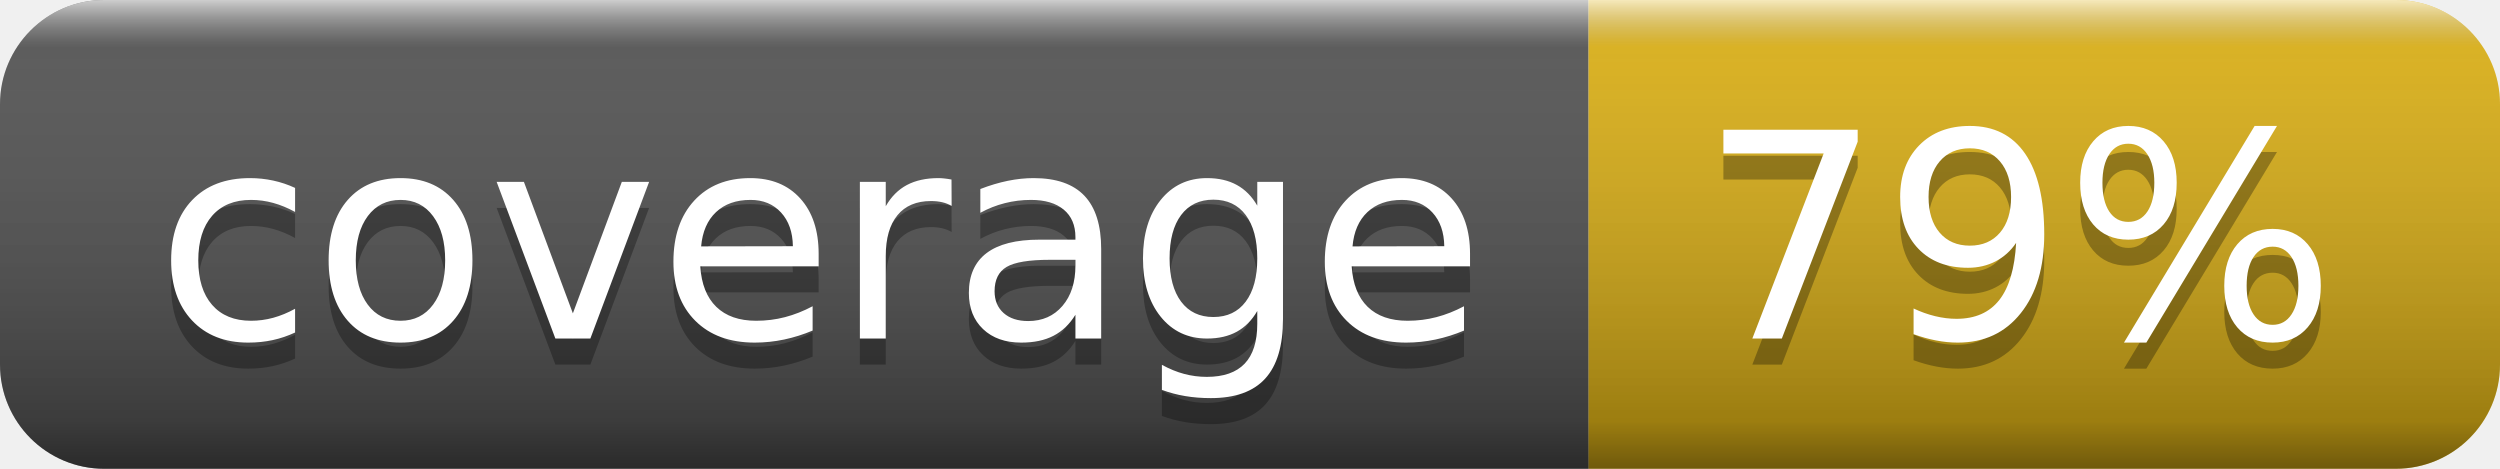
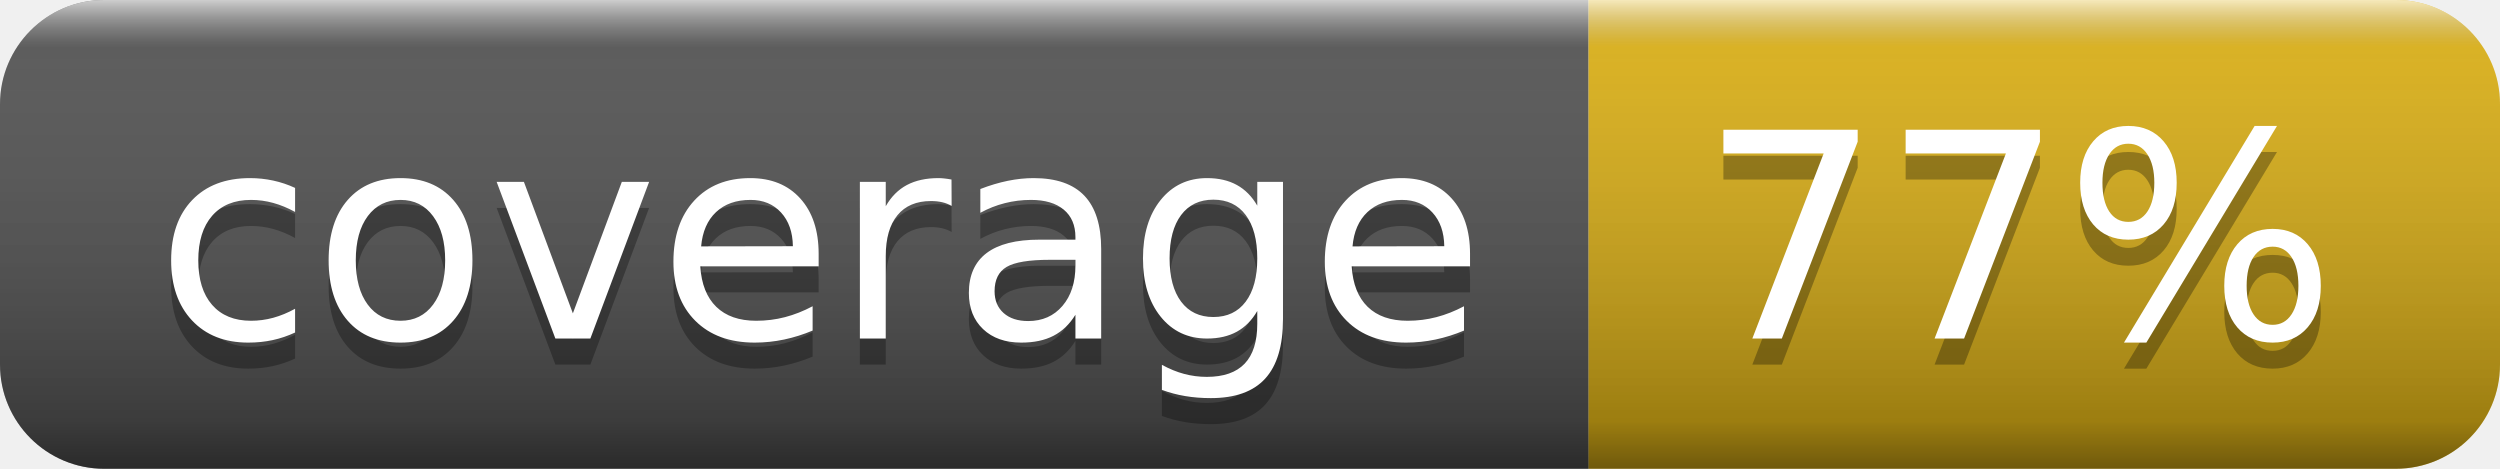
- <svg xmlns="http://www.w3.org/2000/svg" width="96" height="18" role="img" aria-label="coverage: 79%">
+ <svg xmlns="http://www.w3.org/2000/svg" width="96" height="18" role="img" aria-label="coverage: 77%">
  <linearGradient id="s" x2="0" y2="100%">
    <stop offset="0" stop-color="#fff" stop-opacity=".7" />
    <stop offset=".1" stop-color="#aaa" stop-opacity=".1" />
    <stop offset=".9" stop-color="#000" stop-opacity=".3" />
    <stop offset="1" stop-color="#000" stop-opacity=".5" />
  </linearGradient>
  <clipPath id="r">
    <rect width="96" height="18" rx="4" fill="#fff" />
  </clipPath>
  <g clip-path="url(#r)">
    <rect width="61" height="18" fill="#555" />
    <rect x="61" width="35" height="18" fill="#dfb317" />
    <rect width="96" height="18" fill="url(#s)" />
  </g>
  <g fill="#fff" text-anchor="middle" font-family="Verdana,Geneva,DejaVu Sans,sans-serif" text-rendering="geometricPrecision" font-size="110">
    <text aria-hidden="true" x="315" y="140" fill="#010101" fill-opacity=".3" transform="scale(.1)" textLength="510">coverage</text>
    <text x="315" y="130" transform="scale(.1)" fill="#fff" textLength="510">coverage</text>
-     <text aria-hidden="true" x="775" y="140" fill="#010101" fill-opacity=".3" transform="scale(.1)" textLength="250">79%</text>
-     <text x="775" y="130" transform="scale(.1)" fill="#fff" textLength="250">79%</text>
+     <text aria-hidden="true" x="775" y="140" fill="#010101" fill-opacity=".3" transform="scale(.1)" textLength="250">77%</text>
+     <text x="775" y="130" transform="scale(.1)" fill="#fff" textLength="250">77%</text>
  </g>
</svg>
